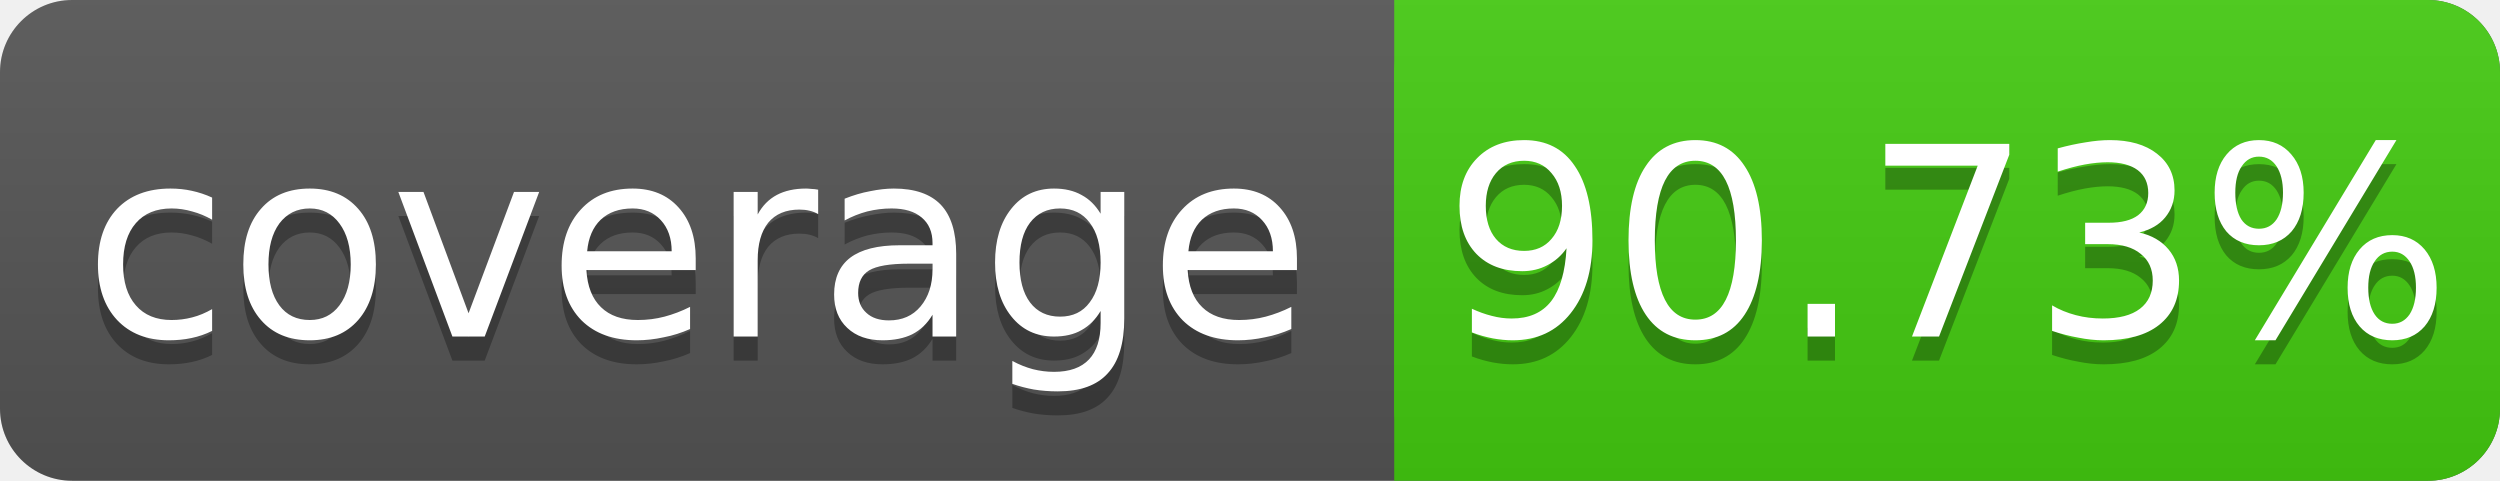
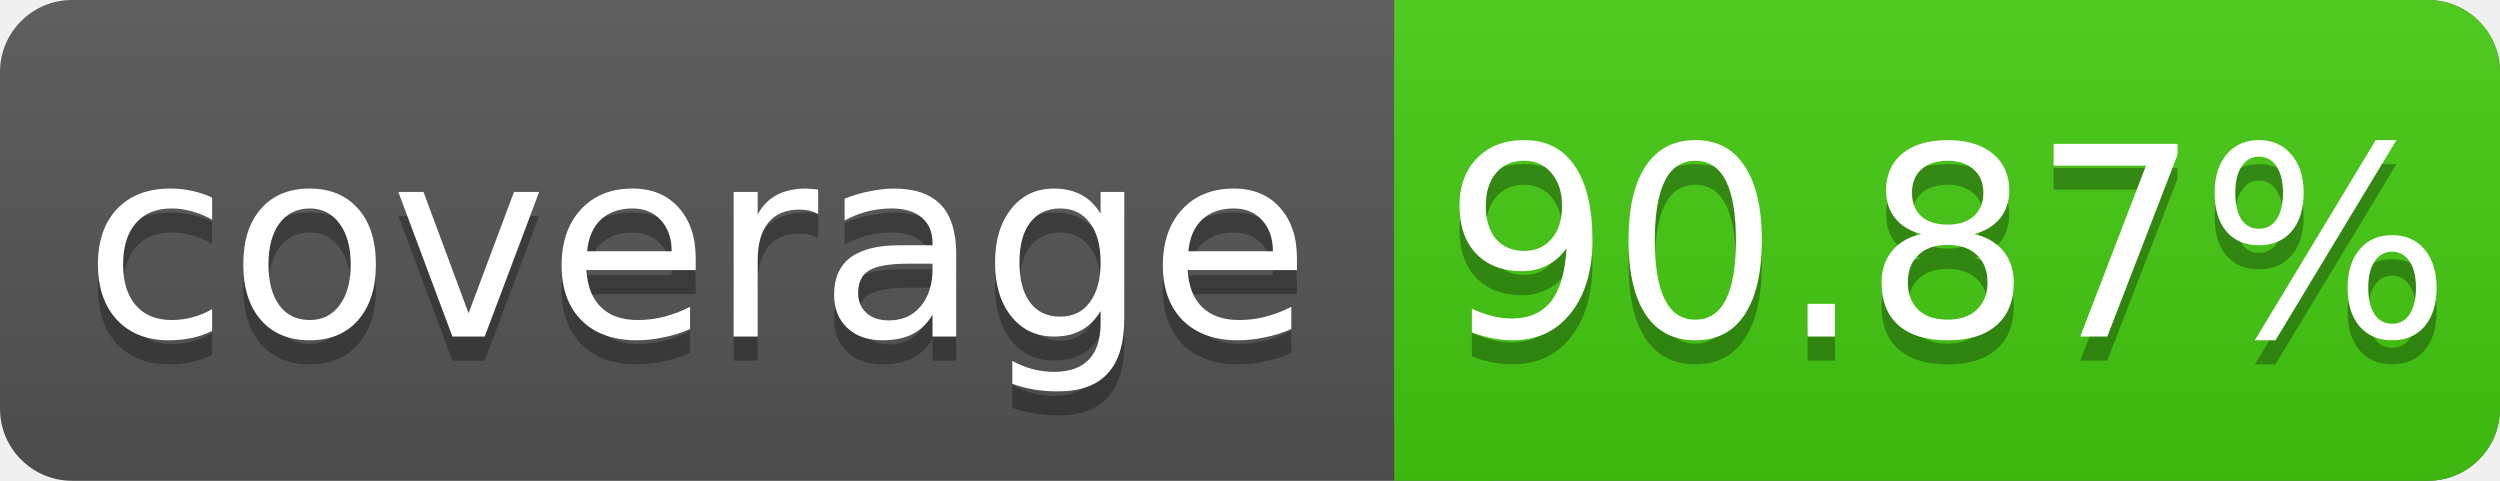
<svg xmlns="http://www.w3.org/2000/svg" width="104" height="20">
  <linearGradient id="s" x2="0" y2="100%">
    <stop offset="0" stop-color="#bbb" stop-opacity=".1" />
    <stop offset="1" stop-opacity=".1" />
  </linearGradient>
  <rect rx="3" width="104" height="20" fill="#555" />
  <rect rx="3" x="58" width="46" height="20" fill="#4c1" />
  <rect x="58" width="4" height="20" fill="#4c1" />
  <rect rx="3" width="104" height="20" fill="url(#s)" />
  <g fill="#fff" text-anchor="middle" font-family="DejaVu Sans,Verdana,Geneva,sans-serif" font-size="11">
    <text x="29" y="15" fill="#010101" fill-opacity=".3">coverage</text>
    <text x="29" y="14">coverage</text>
-     <text x="81" y="15" fill="#010101" fill-opacity=".3">90.73%</text>
-     <text x="81" y="14">90.73%</text>
+     <text x="81" y="15" fill="#010101" fill-opacity=".3">90.87%</text>
+     <text x="81" y="14">90.87%</text>
  </g>
</svg>
